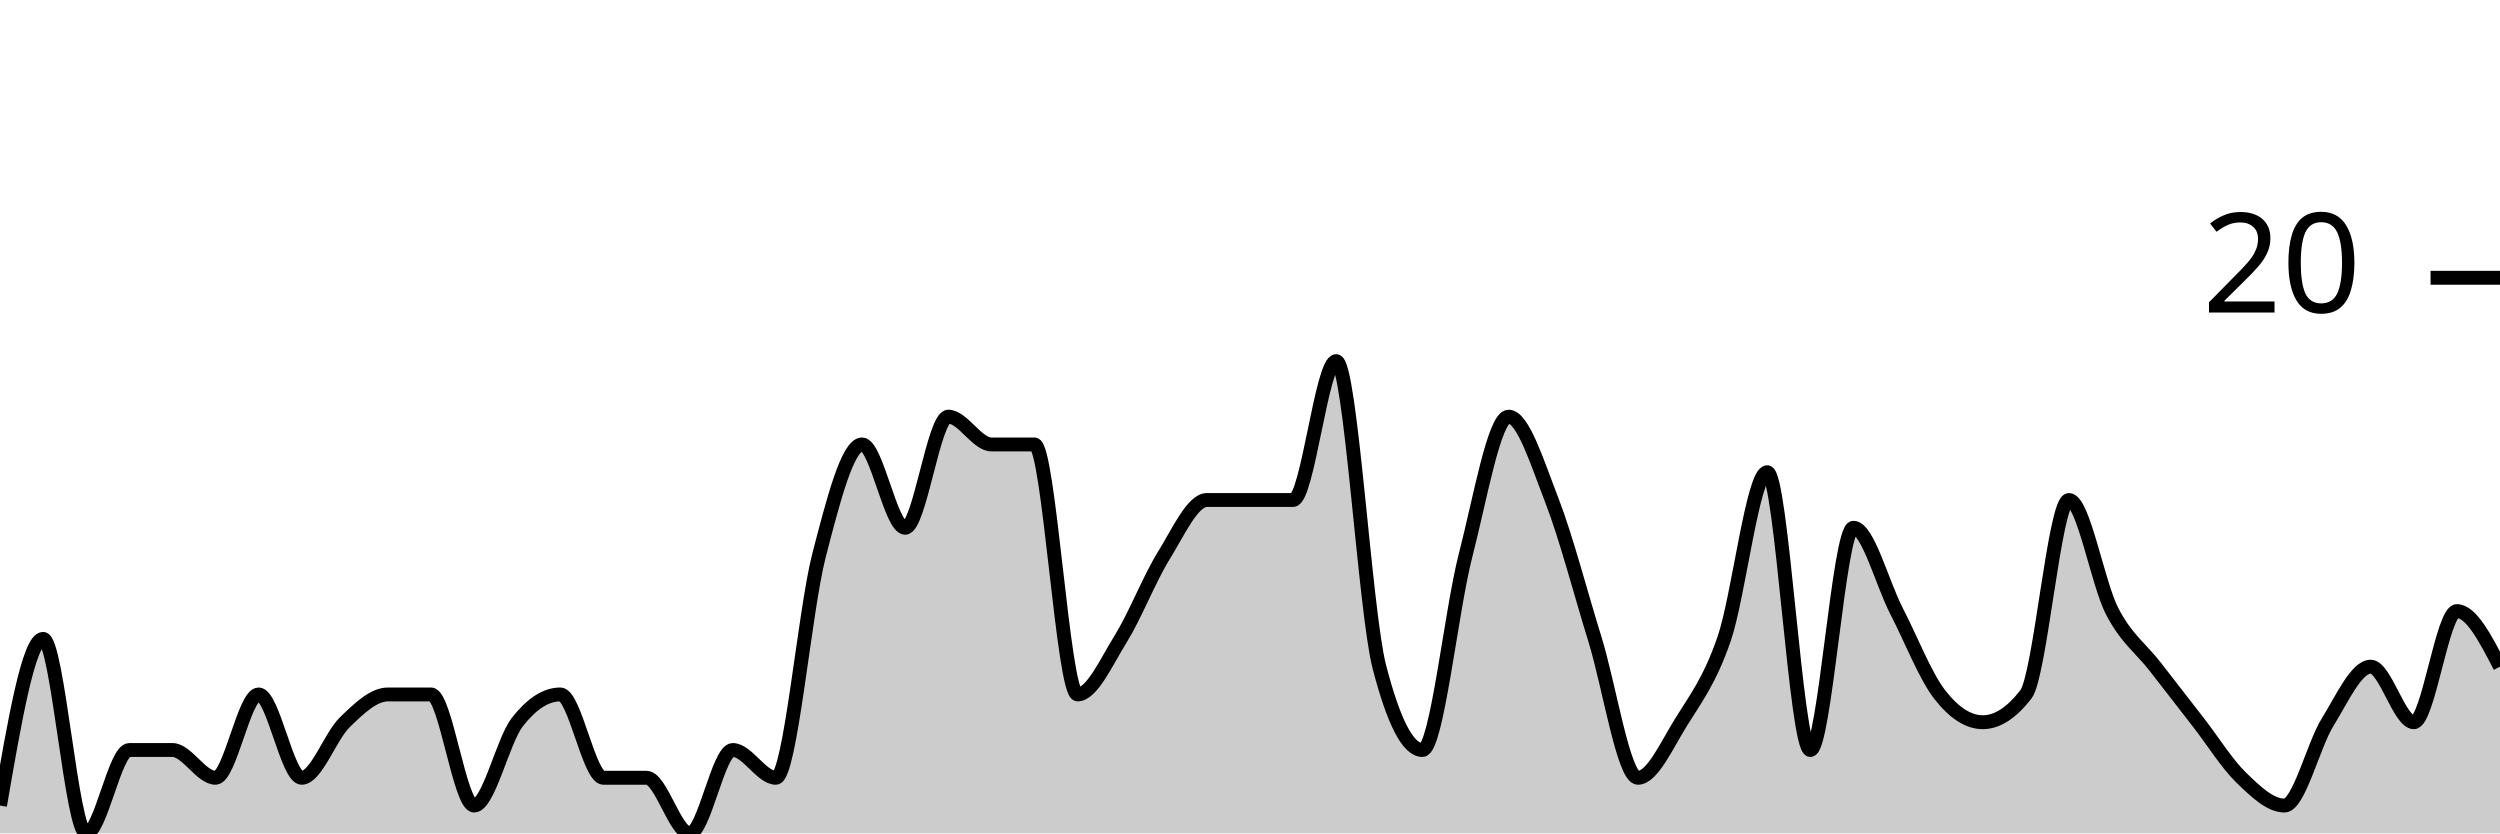
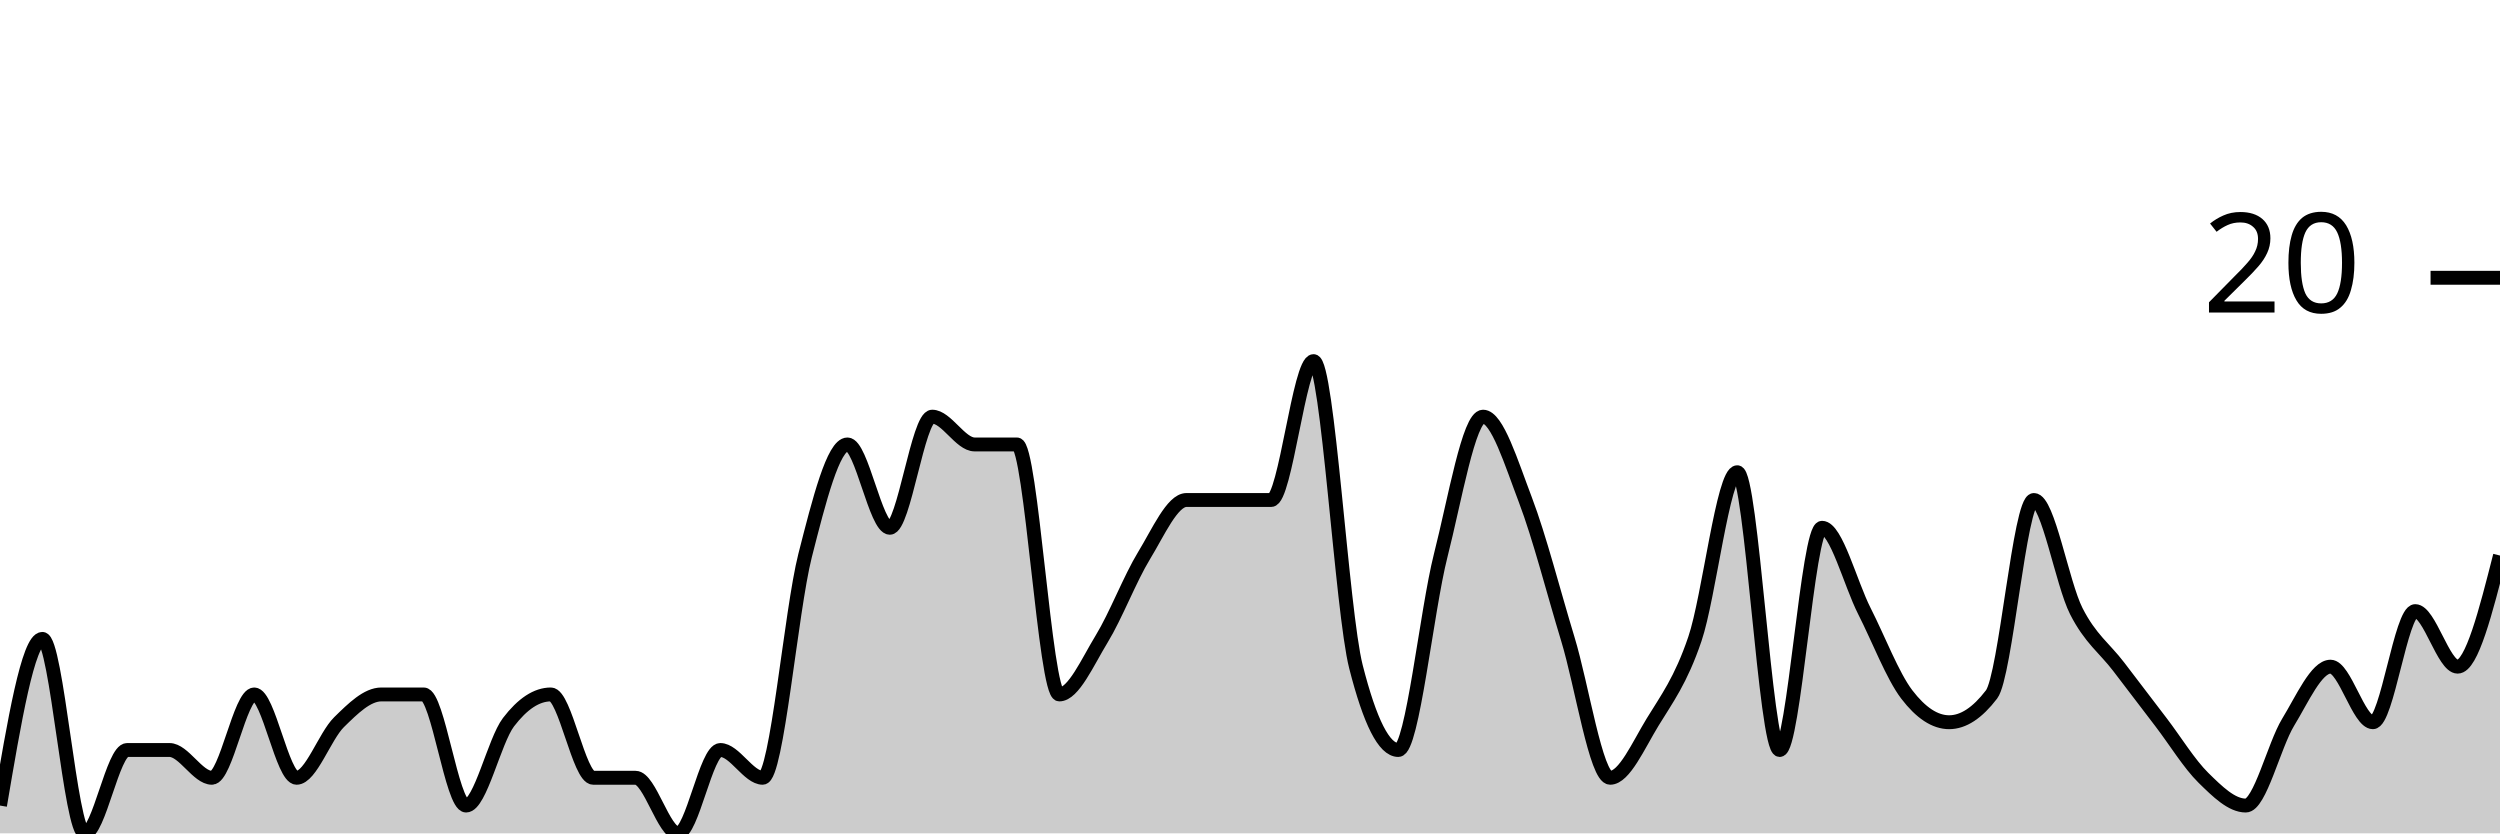
<svg xmlns="http://www.w3.org/2000/svg" viewBox="0 0 180 60">
  <g transform="translate(0,20)">
-     <path class="area" fill="rgba(0, 0, 0, 0.2)" d="M0,38C1.034,32,2.069,26,3.103,26C4.138,26,5.172,40,6.207,40C7.241,40,8.276,34,9.31,34C10.345,34,11.379,34,12.414,34C13.448,34,14.483,36,15.517,36C16.552,36,17.586,30,18.621,30C19.655,30,20.69,36,21.724,36C22.759,36,23.793,33,24.828,32C25.862,31,26.897,30,27.931,30C28.966,30,30,30,31.034,30C32.069,30,33.103,38,34.138,38C35.172,38,36.207,33.333,37.241,32C38.276,30.667,39.31,30,40.345,30C41.379,30,42.414,36,43.448,36C44.483,36,45.517,36,46.552,36C47.586,36,48.621,40,49.655,40C50.69,40,51.724,34,52.759,34C53.793,34,54.828,36,55.862,36C56.897,36,57.931,24,58.966,20C60,16,61.034,12,62.069,12C63.103,12,64.138,18,65.172,18C66.207,18,67.241,10,68.276,10C69.31,10,70.345,12,71.379,12C72.414,12,73.448,12,74.483,12C75.517,12,76.552,30,77.586,30C78.621,30,79.655,27.667,80.69,26C81.724,24.333,82.759,21.667,83.793,20C84.828,18.333,85.862,16,86.897,16C87.931,16,88.966,16,90,16C91.034,16,92.069,16,93.103,16C94.138,16,95.172,6,96.207,6C97.241,6,98.276,24,99.31,28C100.345,32,101.379,34,102.414,34C103.448,34,104.483,24,105.517,20C106.552,16,107.586,10,108.621,10C109.655,10,110.69,13.333,111.724,16C112.759,18.667,113.793,22.667,114.828,26C115.862,29.333,116.897,36,117.931,36C118.966,36,120,33.667,121.034,32C122.069,30.333,123.103,29,124.138,26C125.172,23,126.207,14,127.241,14C128.276,14,129.31,34,130.345,34C131.379,34,132.414,18,133.448,18C134.483,18,135.517,22,136.552,24C137.586,26,138.621,28.667,139.655,30C140.69,31.333,141.724,32,142.759,32C143.793,32,144.828,31.333,145.862,30C146.897,28.667,147.931,16,148.966,16C150,16,151.034,22,152.069,24C153.103,26,154.138,26.667,155.172,28C156.207,29.333,157.241,30.667,158.276,32C159.31,33.333,160.345,35,161.379,36C162.414,37,163.448,38,164.483,38C165.517,38,166.552,33.667,167.586,32C168.621,30.333,169.655,28,170.69,28C171.724,28,172.759,32,173.793,32C174.828,32,175.862,24,176.897,24C177.931,24,178.966,26,180,28L180,40C178.966,40,177.931,40,176.897,40C175.862,40,174.828,40,173.793,40C172.759,40,171.724,40,170.69,40C169.655,40,168.621,40,167.586,40C166.552,40,165.517,40,164.483,40C163.448,40,162.414,40,161.379,40C160.345,40,159.31,40,158.276,40C157.241,40,156.207,40,155.172,40C154.138,40,153.103,40,152.069,40C151.034,40,150,40,148.966,40C147.931,40,146.897,40,145.862,40C144.828,40,143.793,40,142.759,40C141.724,40,140.69,40,139.655,40C138.621,40,137.586,40,136.552,40C135.517,40,134.483,40,133.448,40C132.414,40,131.379,40,130.345,40C129.31,40,128.276,40,127.241,40C126.207,40,125.172,40,124.138,40C123.103,40,122.069,40,121.034,40C120,40,118.966,40,117.931,40C116.897,40,115.862,40,114.828,40C113.793,40,112.759,40,111.724,40C110.69,40,109.655,40,108.621,40C107.586,40,106.552,40,105.517,40C104.483,40,103.448,40,102.414,40C101.379,40,100.345,40,99.31,40C98.276,40,97.241,40,96.207,40C95.172,40,94.138,40,93.103,40C92.069,40,91.034,40,90,40C88.966,40,87.931,40,86.897,40C85.862,40,84.828,40,83.793,40C82.759,40,81.724,40,80.69,40C79.655,40,78.621,40,77.586,40C76.552,40,75.517,40,74.483,40C73.448,40,72.414,40,71.379,40C70.345,40,69.31,40,68.276,40C67.241,40,66.207,40,65.172,40C64.138,40,63.103,40,62.069,40C61.034,40,60,40,58.966,40C57.931,40,56.897,40,55.862,40C54.828,40,53.793,40,52.759,40C51.724,40,50.69,40,49.655,40C48.621,40,47.586,40,46.552,40C45.517,40,44.483,40,43.448,40C42.414,40,41.379,40,40.345,40C39.31,40,38.276,40,37.241,40C36.207,40,35.172,40,34.138,40C33.103,40,32.069,40,31.034,40C30,40,28.966,40,27.931,40C26.897,40,25.862,40,24.828,40C23.793,40,22.759,40,21.724,40C20.69,40,19.655,40,18.621,40C17.586,40,16.552,40,15.517,40C14.483,40,13.448,40,12.414,40C11.379,40,10.345,40,9.31,40C8.276,40,7.241,40,6.207,40C5.172,40,4.138,40,3.103,40C2.069,40,1.034,40,0,40Z" />
-     <path class="line" stroke="black" fill="none" d="M0,38C1.034,32,2.069,26,3.103,26C4.138,26,5.172,40,6.207,40C7.241,40,8.276,34,9.31,34C10.345,34,11.379,34,12.414,34C13.448,34,14.483,36,15.517,36C16.552,36,17.586,30,18.621,30C19.655,30,20.69,36,21.724,36C22.759,36,23.793,33,24.828,32C25.862,31,26.897,30,27.931,30C28.966,30,30,30,31.034,30C32.069,30,33.103,38,34.138,38C35.172,38,36.207,33.333,37.241,32C38.276,30.667,39.31,30,40.345,30C41.379,30,42.414,36,43.448,36C44.483,36,45.517,36,46.552,36C47.586,36,48.621,40,49.655,40C50.69,40,51.724,34,52.759,34C53.793,34,54.828,36,55.862,36C56.897,36,57.931,24,58.966,20C60,16,61.034,12,62.069,12C63.103,12,64.138,18,65.172,18C66.207,18,67.241,10,68.276,10C69.31,10,70.345,12,71.379,12C72.414,12,73.448,12,74.483,12C75.517,12,76.552,30,77.586,30C78.621,30,79.655,27.667,80.69,26C81.724,24.333,82.759,21.667,83.793,20C84.828,18.333,85.862,16,86.897,16C87.931,16,88.966,16,90,16C91.034,16,92.069,16,93.103,16C94.138,16,95.172,6,96.207,6C97.241,6,98.276,24,99.31,28C100.345,32,101.379,34,102.414,34C103.448,34,104.483,24,105.517,20C106.552,16,107.586,10,108.621,10C109.655,10,110.69,13.333,111.724,16C112.759,18.667,113.793,22.667,114.828,26C115.862,29.333,116.897,36,117.931,36C118.966,36,120,33.667,121.034,32C122.069,30.333,123.103,29,124.138,26C125.172,23,126.207,14,127.241,14C128.276,14,129.31,34,130.345,34C131.379,34,132.414,18,133.448,18C134.483,18,135.517,22,136.552,24C137.586,26,138.621,28.667,139.655,30C140.69,31.333,141.724,32,142.759,32C143.793,32,144.828,31.333,145.862,30C146.897,28.667,147.931,16,148.966,16C150,16,151.034,22,152.069,24C153.103,26,154.138,26.667,155.172,28C156.207,29.333,157.241,30.667,158.276,32C159.31,33.333,160.345,35,161.379,36C162.414,37,163.448,38,164.483,38C165.517,38,166.552,33.667,167.586,32C168.621,30.333,169.655,28,170.69,28C171.724,28,172.759,32,173.793,32C174.828,32,175.862,24,176.897,24C177.931,24,178.966,26,180,28" />
+     <path class="area" fill="rgba(0, 0, 0, 0.2)" d="M0,38C1.017,32,2.034,26,3.051,26C4.068,26,5.085,40,6.102,40C7.119,40,8.136,34,9.153,34C10.169,34,11.186,34,12.203,34C13.22,34,14.237,36,15.254,36C16.271,36,17.288,30,18.305,30C19.322,30,20.339,36,21.356,36C22.373,36,23.39,33,24.407,32C25.424,31,26.441,30,27.458,30C28.475,30,29.492,30,30.508,30C31.525,30,32.542,38,33.559,38C34.576,38,35.593,33.333,36.61,32C37.627,30.667,38.644,30,39.661,30C40.678,30,41.695,36,42.712,36C43.729,36,44.746,36,45.763,36C46.78,36,47.797,40,48.814,40C49.831,40,50.847,34,51.864,34C52.881,34,53.898,36,54.915,36C55.932,36,56.949,24,57.966,20C58.983,16,60,12,61.017,12C62.034,12,63.051,18,64.068,18C65.085,18,66.102,10,67.119,10C68.136,10,69.153,12,70.169,12C71.186,12,72.203,12,73.22,12C74.237,12,75.254,30,76.271,30C77.288,30,78.305,27.667,79.322,26C80.339,24.333,81.356,21.667,82.373,20C83.39,18.333,84.407,16,85.424,16C86.441,16,87.458,16,88.475,16C89.492,16,90.508,16,91.525,16C92.542,16,93.559,6,94.576,6C95.593,6,96.61,24,97.627,28C98.644,32,99.661,34,100.678,34C101.695,34,102.712,24,103.729,20C104.746,16,105.763,10,106.78,10C107.797,10,108.814,13.333,109.831,16C110.847,18.667,111.864,22.667,112.881,26C113.898,29.333,114.915,36,115.932,36C116.949,36,117.966,33.667,118.983,32C120,30.333,121.017,29,122.034,26C123.051,23,124.068,14,125.085,14C126.102,14,127.119,34,128.136,34C129.153,34,130.169,18,131.186,18C132.203,18,133.22,22,134.237,24C135.254,26,136.271,28.667,137.288,30C138.305,31.333,139.322,32,140.339,32C141.356,32,142.373,31.333,143.39,30C144.407,28.667,145.424,16,146.441,16C147.458,16,148.475,22,149.492,24C150.508,26,151.525,26.667,152.542,28C153.559,29.333,154.576,30.667,155.593,32C156.61,33.333,157.627,35,158.644,36C159.661,37,160.678,38,161.695,38C162.712,38,163.729,33.667,164.746,32C165.763,30.333,166.78,28,167.797,28C168.814,28,169.831,32,170.847,32C171.864,32,172.881,24,173.898,24C174.915,24,175.932,28,176.949,28C177.966,28,178.983,24,180,20L180,40C178.983,40,177.966,40,176.949,40C175.932,40,174.915,40,173.898,40C172.881,40,171.864,40,170.847,40C169.831,40,168.814,40,167.797,40C166.78,40,165.763,40,164.746,40C163.729,40,162.712,40,161.695,40C160.678,40,159.661,40,158.644,40C157.627,40,156.61,40,155.593,40C154.576,40,153.559,40,152.542,40C151.525,40,150.508,40,149.492,40C148.475,40,147.458,40,146.441,40C145.424,40,144.407,40,143.39,40C142.373,40,141.356,40,140.339,40C139.322,40,138.305,40,137.288,40C136.271,40,135.254,40,134.237,40C133.22,40,132.203,40,131.186,40C130.169,40,129.153,40,128.136,40C127.119,40,126.102,40,125.085,40C124.068,40,123.051,40,122.034,40C121.017,40,120,40,118.983,40C117.966,40,116.949,40,115.932,40C114.915,40,113.898,40,112.881,40C111.864,40,110.847,40,109.831,40C108.814,40,107.797,40,106.78,40C105.763,40,104.746,40,103.729,40C102.712,40,101.695,40,100.678,40C99.661,40,98.644,40,97.627,40C96.61,40,95.593,40,94.576,40C93.559,40,92.542,40,91.525,40C90.508,40,89.492,40,88.475,40C87.458,40,86.441,40,85.424,40C84.407,40,83.39,40,82.373,40C81.356,40,80.339,40,79.322,40C78.305,40,77.288,40,76.271,40C75.254,40,74.237,40,73.22,40C72.203,40,71.186,40,70.169,40C69.153,40,68.136,40,67.119,40C66.102,40,65.085,40,64.068,40C63.051,40,62.034,40,61.017,40C60,40,58.983,40,57.966,40C56.949,40,55.932,40,54.915,40C53.898,40,52.881,40,51.864,40C50.847,40,49.831,40,48.814,40C47.797,40,46.78,40,45.763,40C44.746,40,43.729,40,42.712,40C41.695,40,40.678,40,39.661,40C38.644,40,37.627,40,36.61,40C35.593,40,34.576,40,33.559,40C32.542,40,31.525,40,30.508,40C29.492,40,28.475,40,27.458,40C26.441,40,25.424,40,24.407,40C23.39,40,22.373,40,21.356,40C20.339,40,19.322,40,18.305,40C17.288,40,16.271,40,15.254,40C14.237,40,13.22,40,12.203,40C11.186,40,10.169,40,9.153,40C8.136,40,7.119,40,6.102,40C5.085,40,4.068,40,3.051,40C2.034,40,1.017,40,0,40Z" />
+     <path class="line" stroke="black" fill="none" d="M0,38C1.017,32,2.034,26,3.051,26C4.068,26,5.085,40,6.102,40C7.119,40,8.136,34,9.153,34C10.169,34,11.186,34,12.203,34C13.22,34,14.237,36,15.254,36C16.271,36,17.288,30,18.305,30C19.322,30,20.339,36,21.356,36C22.373,36,23.39,33,24.407,32C25.424,31,26.441,30,27.458,30C28.475,30,29.492,30,30.508,30C31.525,30,32.542,38,33.559,38C34.576,38,35.593,33.333,36.61,32C37.627,30.667,38.644,30,39.661,30C40.678,30,41.695,36,42.712,36C43.729,36,44.746,36,45.763,36C46.78,36,47.797,40,48.814,40C49.831,40,50.847,34,51.864,34C52.881,34,53.898,36,54.915,36C55.932,36,56.949,24,57.966,20C58.983,16,60,12,61.017,12C62.034,12,63.051,18,64.068,18C65.085,18,66.102,10,67.119,10C68.136,10,69.153,12,70.169,12C71.186,12,72.203,12,73.22,12C74.237,12,75.254,30,76.271,30C77.288,30,78.305,27.667,79.322,26C80.339,24.333,81.356,21.667,82.373,20C83.39,18.333,84.407,16,85.424,16C86.441,16,87.458,16,88.475,16C89.492,16,90.508,16,91.525,16C92.542,16,93.559,6,94.576,6C95.593,6,96.61,24,97.627,28C98.644,32,99.661,34,100.678,34C101.695,34,102.712,24,103.729,20C104.746,16,105.763,10,106.78,10C107.797,10,108.814,13.333,109.831,16C110.847,18.667,111.864,22.667,112.881,26C113.898,29.333,114.915,36,115.932,36C116.949,36,117.966,33.667,118.983,32C120,30.333,121.017,29,122.034,26C123.051,23,124.068,14,125.085,14C126.102,14,127.119,34,128.136,34C129.153,34,130.169,18,131.186,18C132.203,18,133.22,22,134.237,24C135.254,26,136.271,28.667,137.288,30C138.305,31.333,139.322,32,140.339,32C141.356,32,142.373,31.333,143.39,30C144.407,28.667,145.424,16,146.441,16C147.458,16,148.475,22,149.492,24C150.508,26,151.525,26.667,152.542,28C153.559,29.333,154.576,30.667,155.593,32C156.61,33.333,157.627,35,158.644,36C159.661,37,160.678,38,161.695,38C162.712,38,163.729,33.667,164.746,32C165.763,30.333,166.78,28,167.797,28C168.814,28,169.831,32,170.847,32C171.864,32,172.881,24,173.898,24C174.915,24,175.932,28,176.949,28C177.966,28,178.983,24,180,20" />
    <path class="axis-ceiling" stroke-width="1" stroke="black" fill="none" d="M175,0L180,0" />
    <text class="axis-ceiling-label" font-family="sans-serif" text-anchor="end" font-size="10px" x="170" y="2.5">20</text>
  </g>
</svg>
